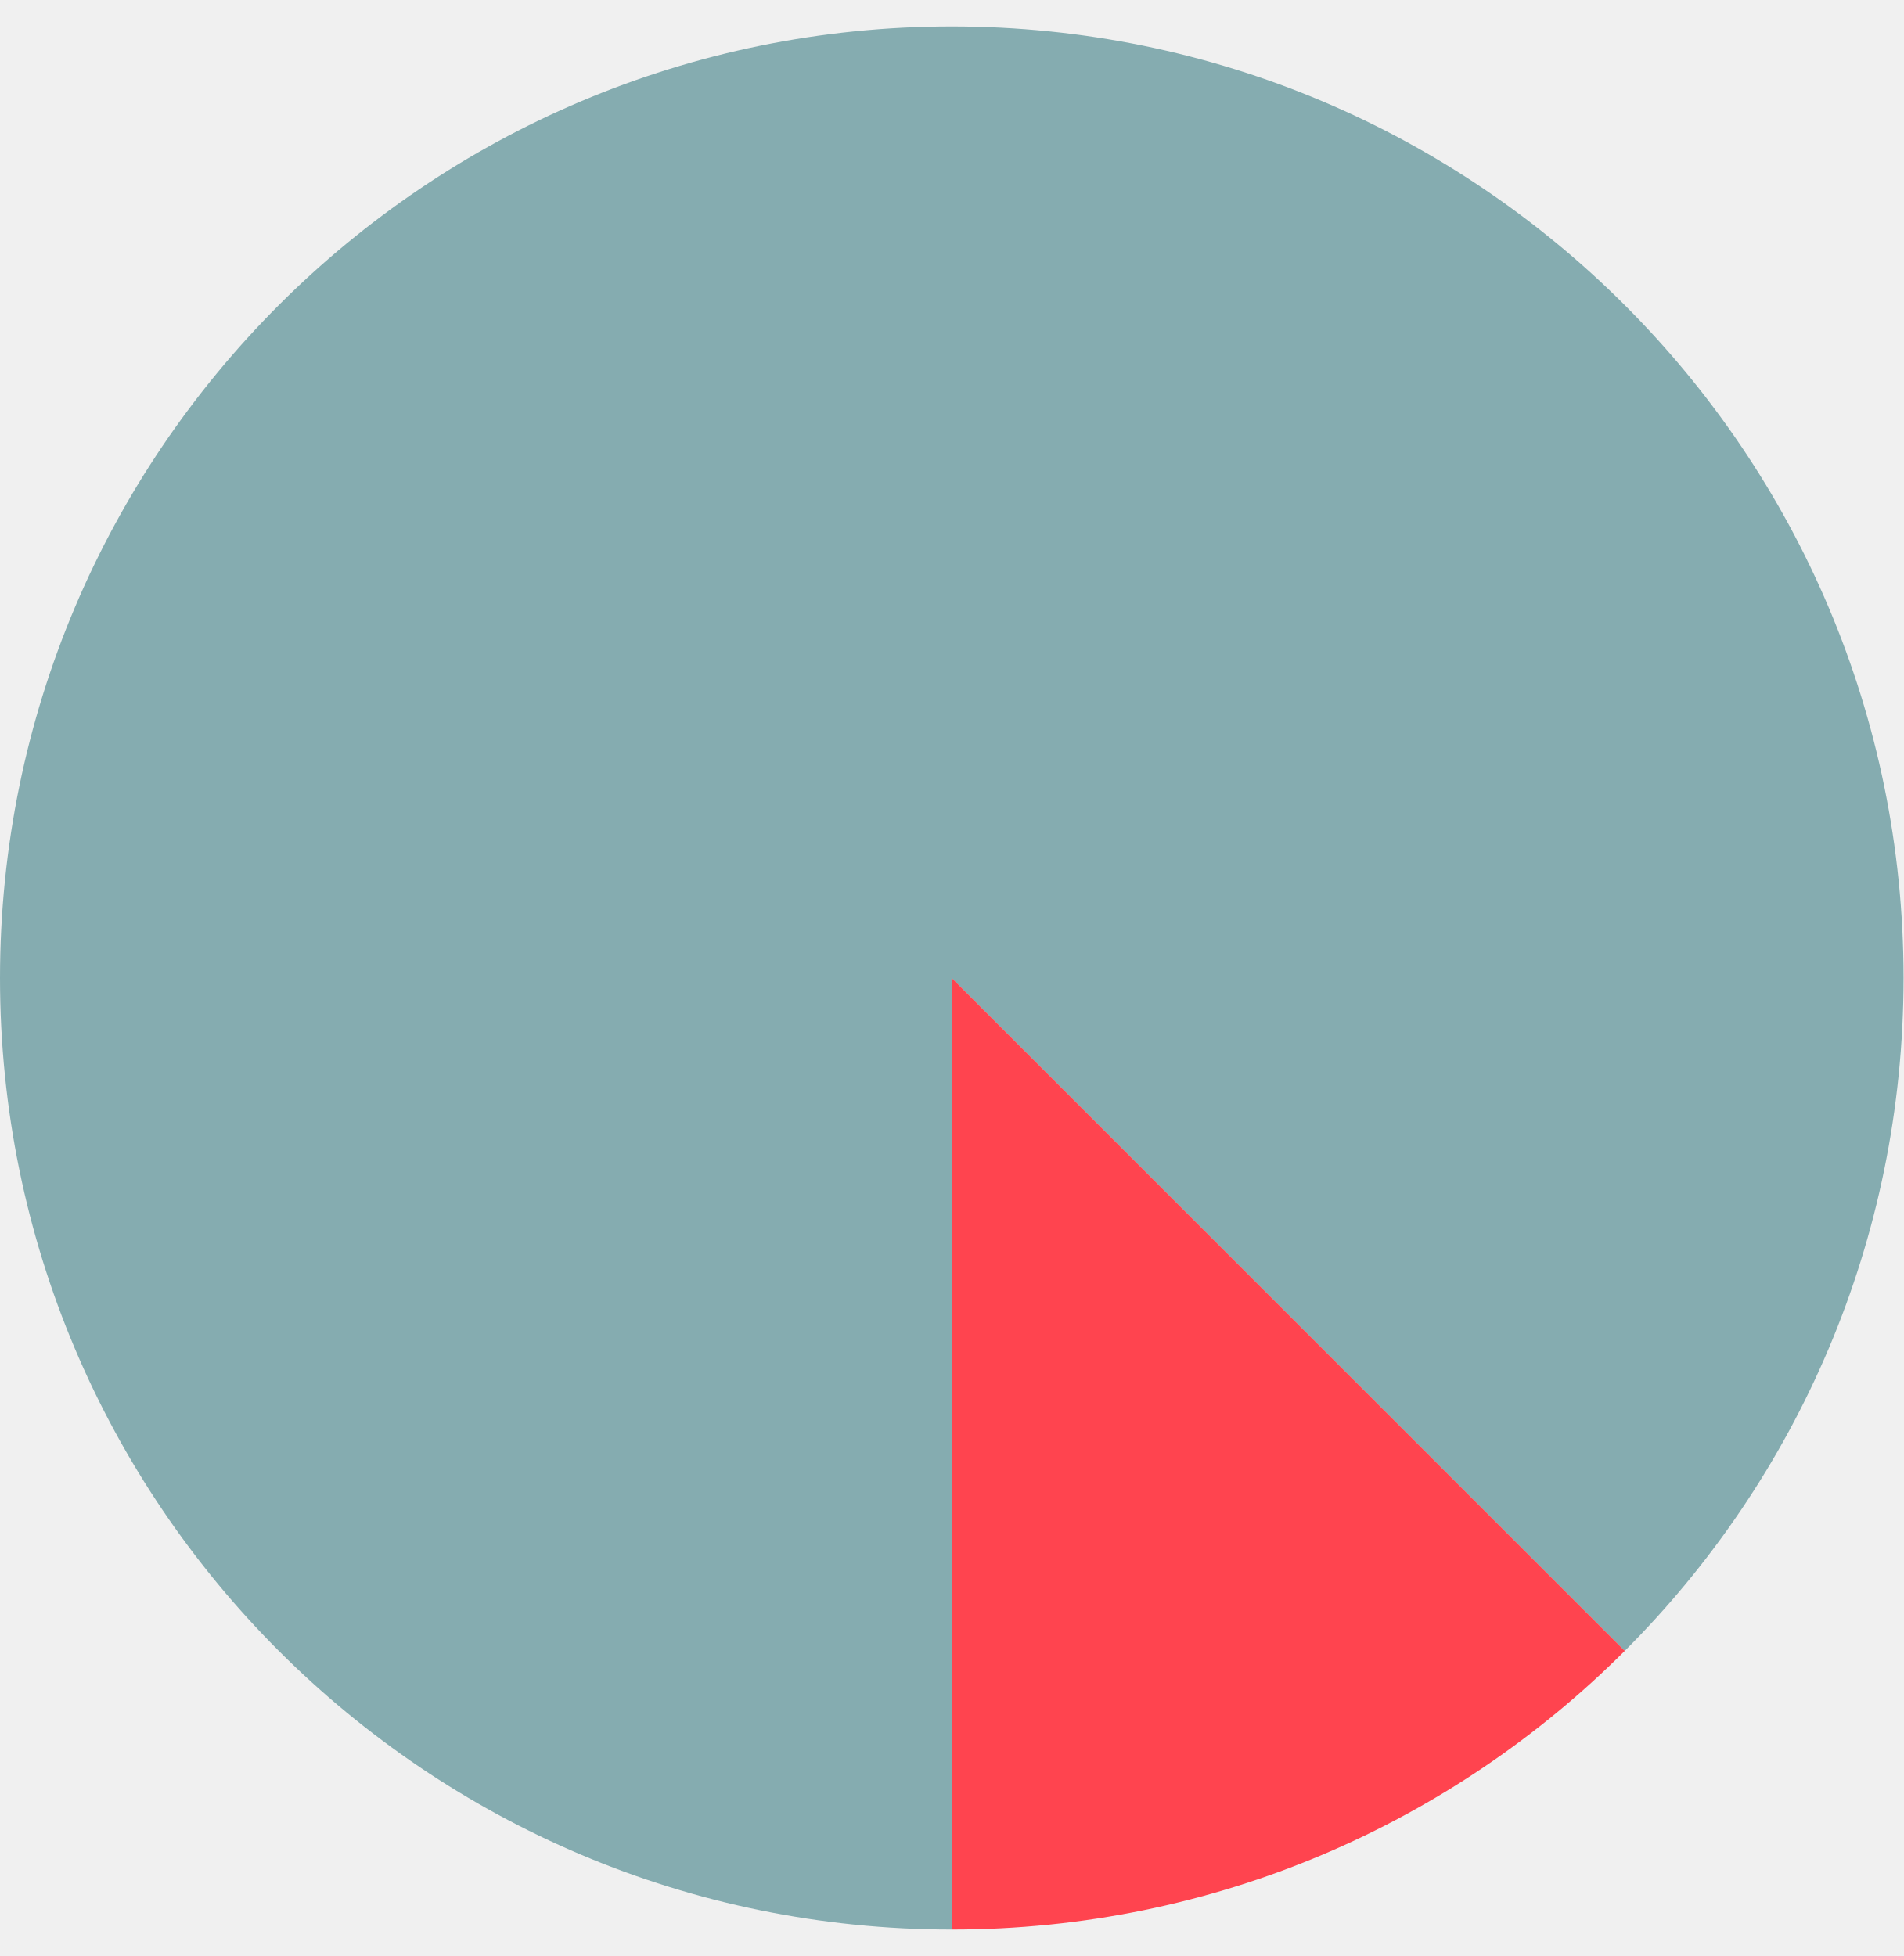
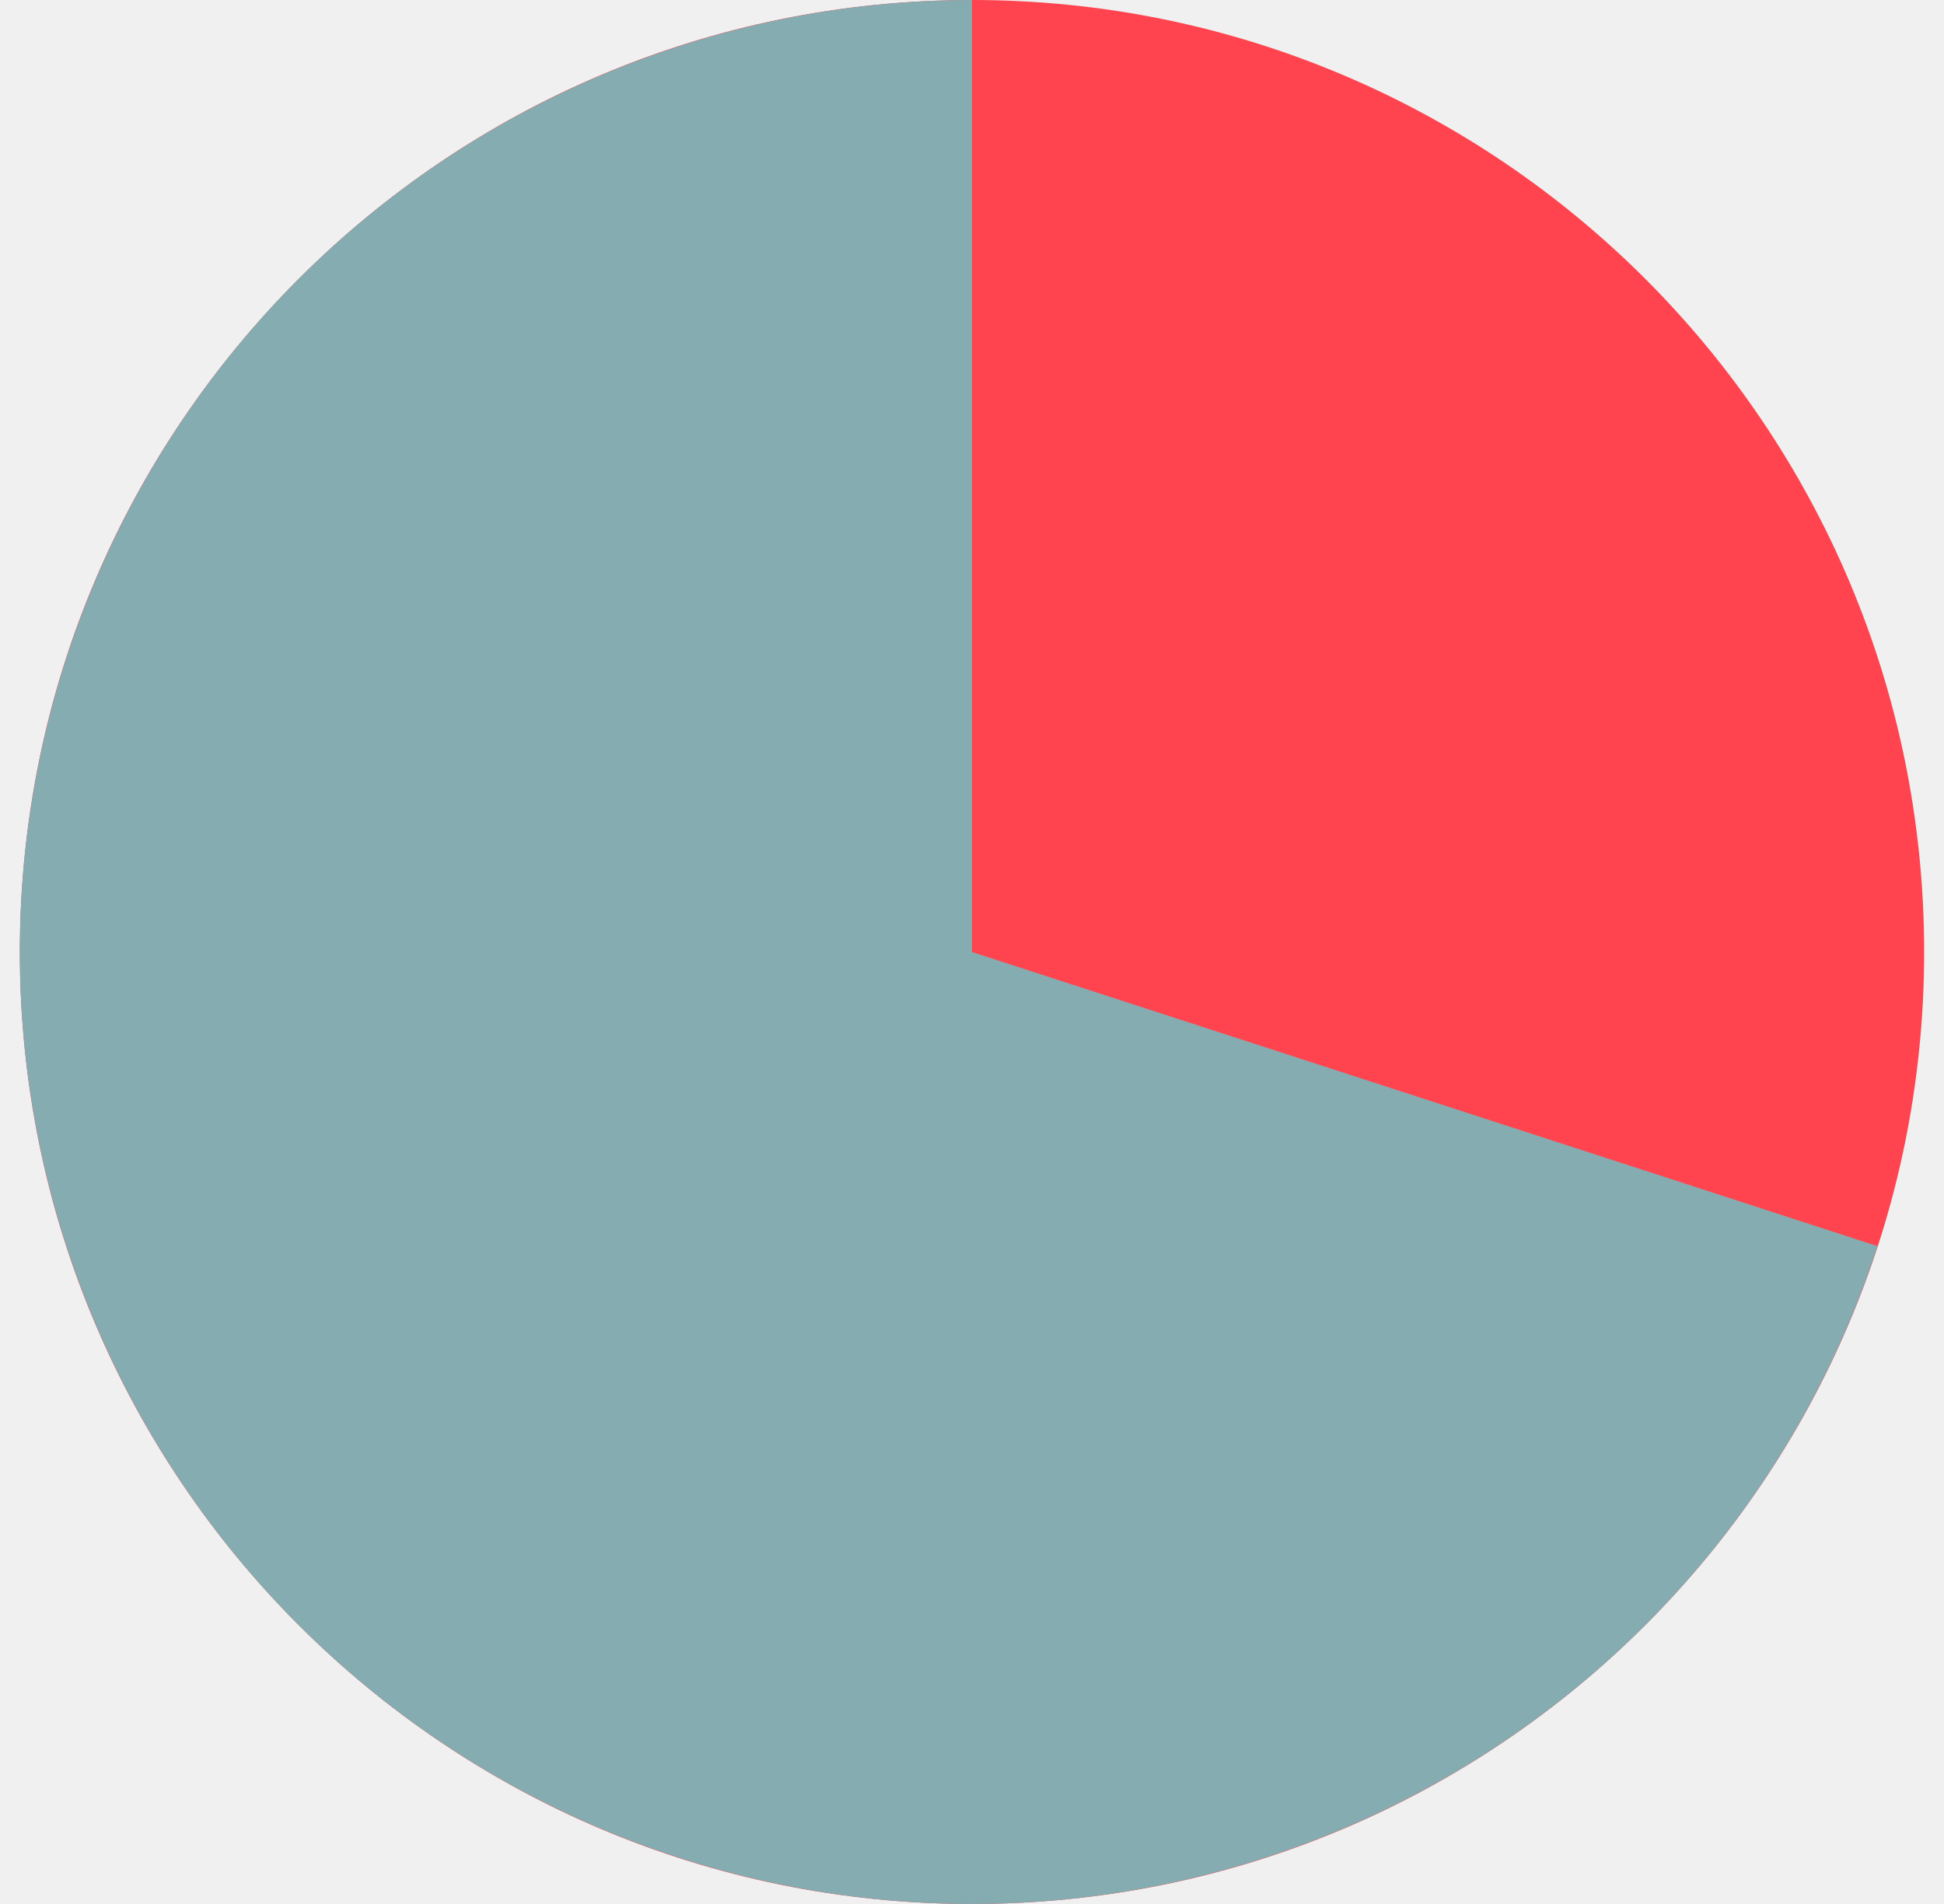
- <svg xmlns="http://www.w3.org/2000/svg" width="36" height="37" viewBox="0 0 36 37" fill="none">
-   <g clip-path="url(#clip0_4739_223764)">
-     <path d="M30.728 31.228C33.985 27.971 36 23.471 36 18.5C36 8.559 27.941 0.5 18 0.5C8.059 0.5 0 8.559 0 18.5C0 28.441 8.059 36.5 18 36.5V18.5L30.728 31.228Z" fill="#85ACB0" />
-     <path d="M18 18.5V36.5C22.971 36.5 27.471 34.485 30.728 31.228L18 18.5Z" fill="#FF444F" />
+ <svg xmlns="http://www.w3.org/2000/svg" width="49" height="48" viewBox="0 0 49 48" fill="none">
+   <g clip-path="url(#clip0_2417_4310)">
+     <circle cx="24.5" cy="24" r="24" transform="rotate(90 24.5 24)" fill="#FF444F" />
+     <path d="M24.5 0C20.074 -5.27811e-08 15.734 1.224 11.96 3.537C8.186 5.849 5.125 9.161 3.116 13.104C1.106 17.048 0.227 21.471 0.574 25.883C0.921 30.296 2.482 34.526 5.084 38.107C7.685 41.688 11.226 44.479 15.316 46.173C19.405 47.867 23.883 48.397 28.254 47.705C32.626 47.012 36.721 45.124 40.087 42.25C43.452 39.375 45.958 35.626 47.325 31.416L24.5 24V0Z" fill="#85ACB0" />
  </g>
  <defs>
-     <clipPath id="clip0_4739_223764">
-       <rect width="36" height="36" fill="white" transform="translate(0 0.5)" />
+     <clipPath id="clip0_2417_4310">
+       <rect width="48" height="48" fill="white" transform="translate(0.5)" />
    </clipPath>
  </defs>
</svg>
